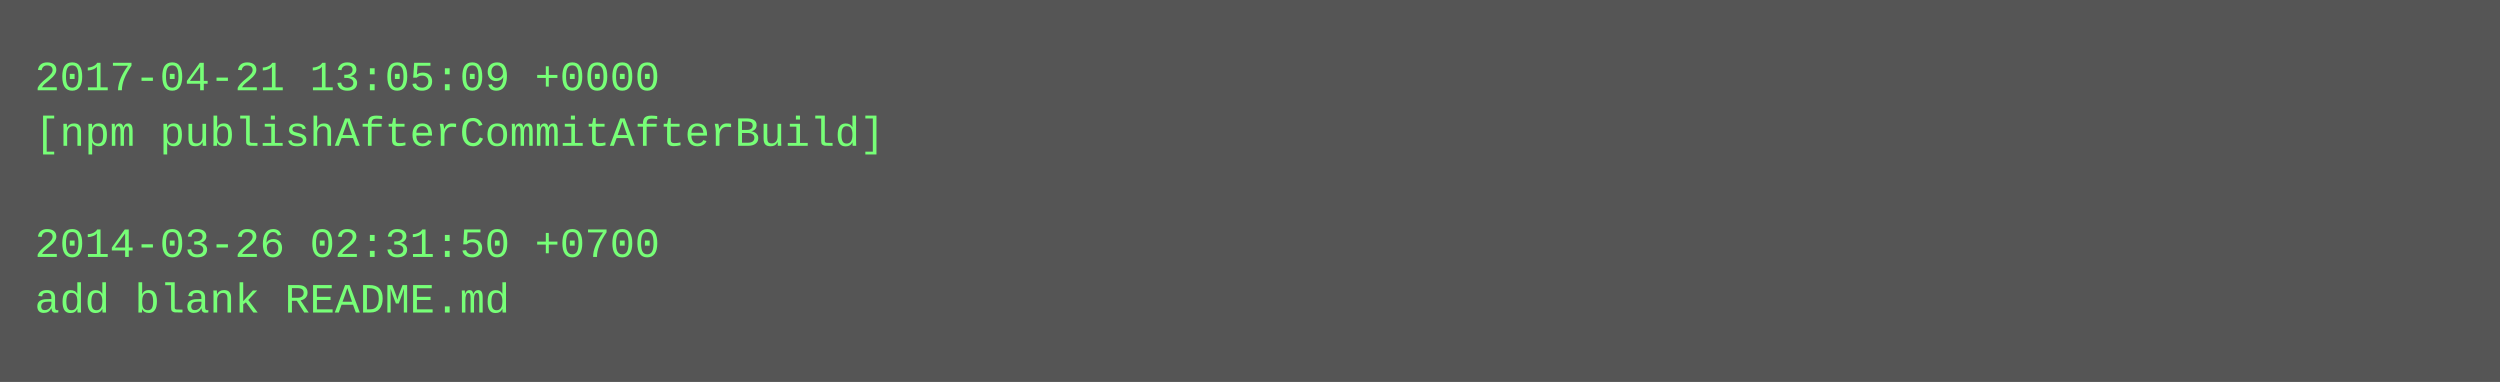
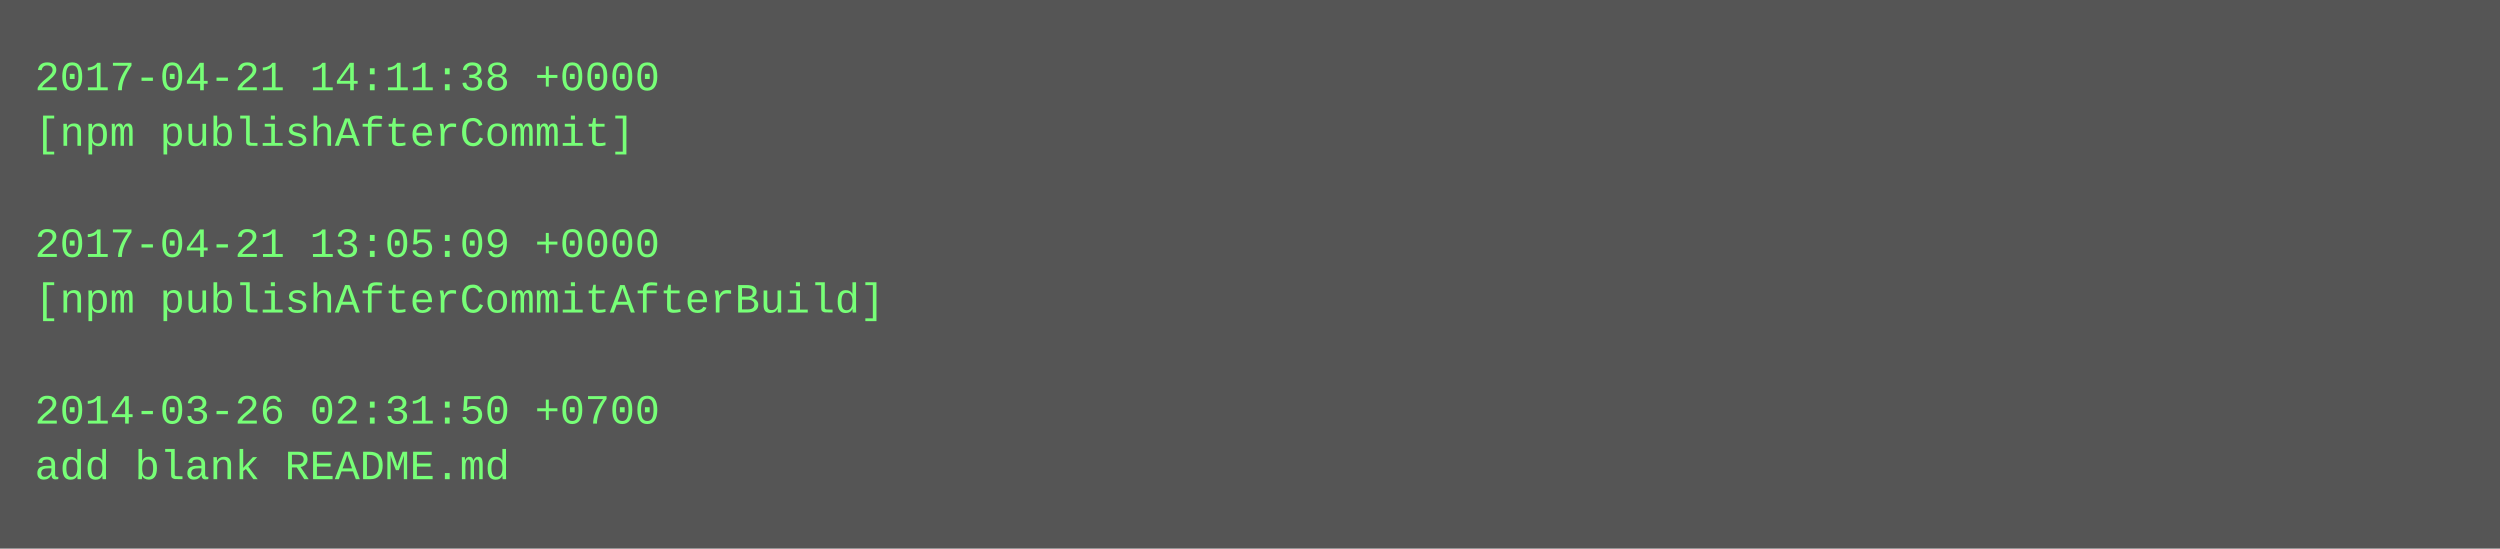
- <svg xmlns="http://www.w3.org/2000/svg" height="110" width="720">
-   <rect height="110" fill="#555" width="720" />
+ <svg xmlns="http://www.w3.org/2000/svg" height="158" width="720">
+   <rect height="158" fill="#555" width="720" />
  <text fill="#7f7" font-family="Courier New" font-size="12" xml:space="preserve">
-     <tspan x="10" y="26">2017-04-21 13:05:09 +0000</tspan>
-     <tspan x="10" y="42">[npm publishAfterCommitAfterBuild]</tspan>
+     <tspan x="10" y="26">2017-04-21 14:11:38 +0000</tspan>
+     <tspan x="10" y="42">[npm publishAfterCommit]</tspan>
    <tspan x="10" y="58" />
-     <tspan x="10" y="74">2014-03-26 02:31:50 +0700</tspan>
-     <tspan x="10" y="90">add blank README.md</tspan>
+     <tspan x="10" y="74">2017-04-21 13:05:09 +0000</tspan>
+     <tspan x="10" y="90">[npm publishAfterCommitAfterBuild]</tspan>
+     <tspan x="10" y="106" />
+     <tspan x="10" y="122">2014-03-26 02:31:50 +0700</tspan>
+     <tspan x="10" y="138">add blank README.md</tspan>
  </text>
</svg>
